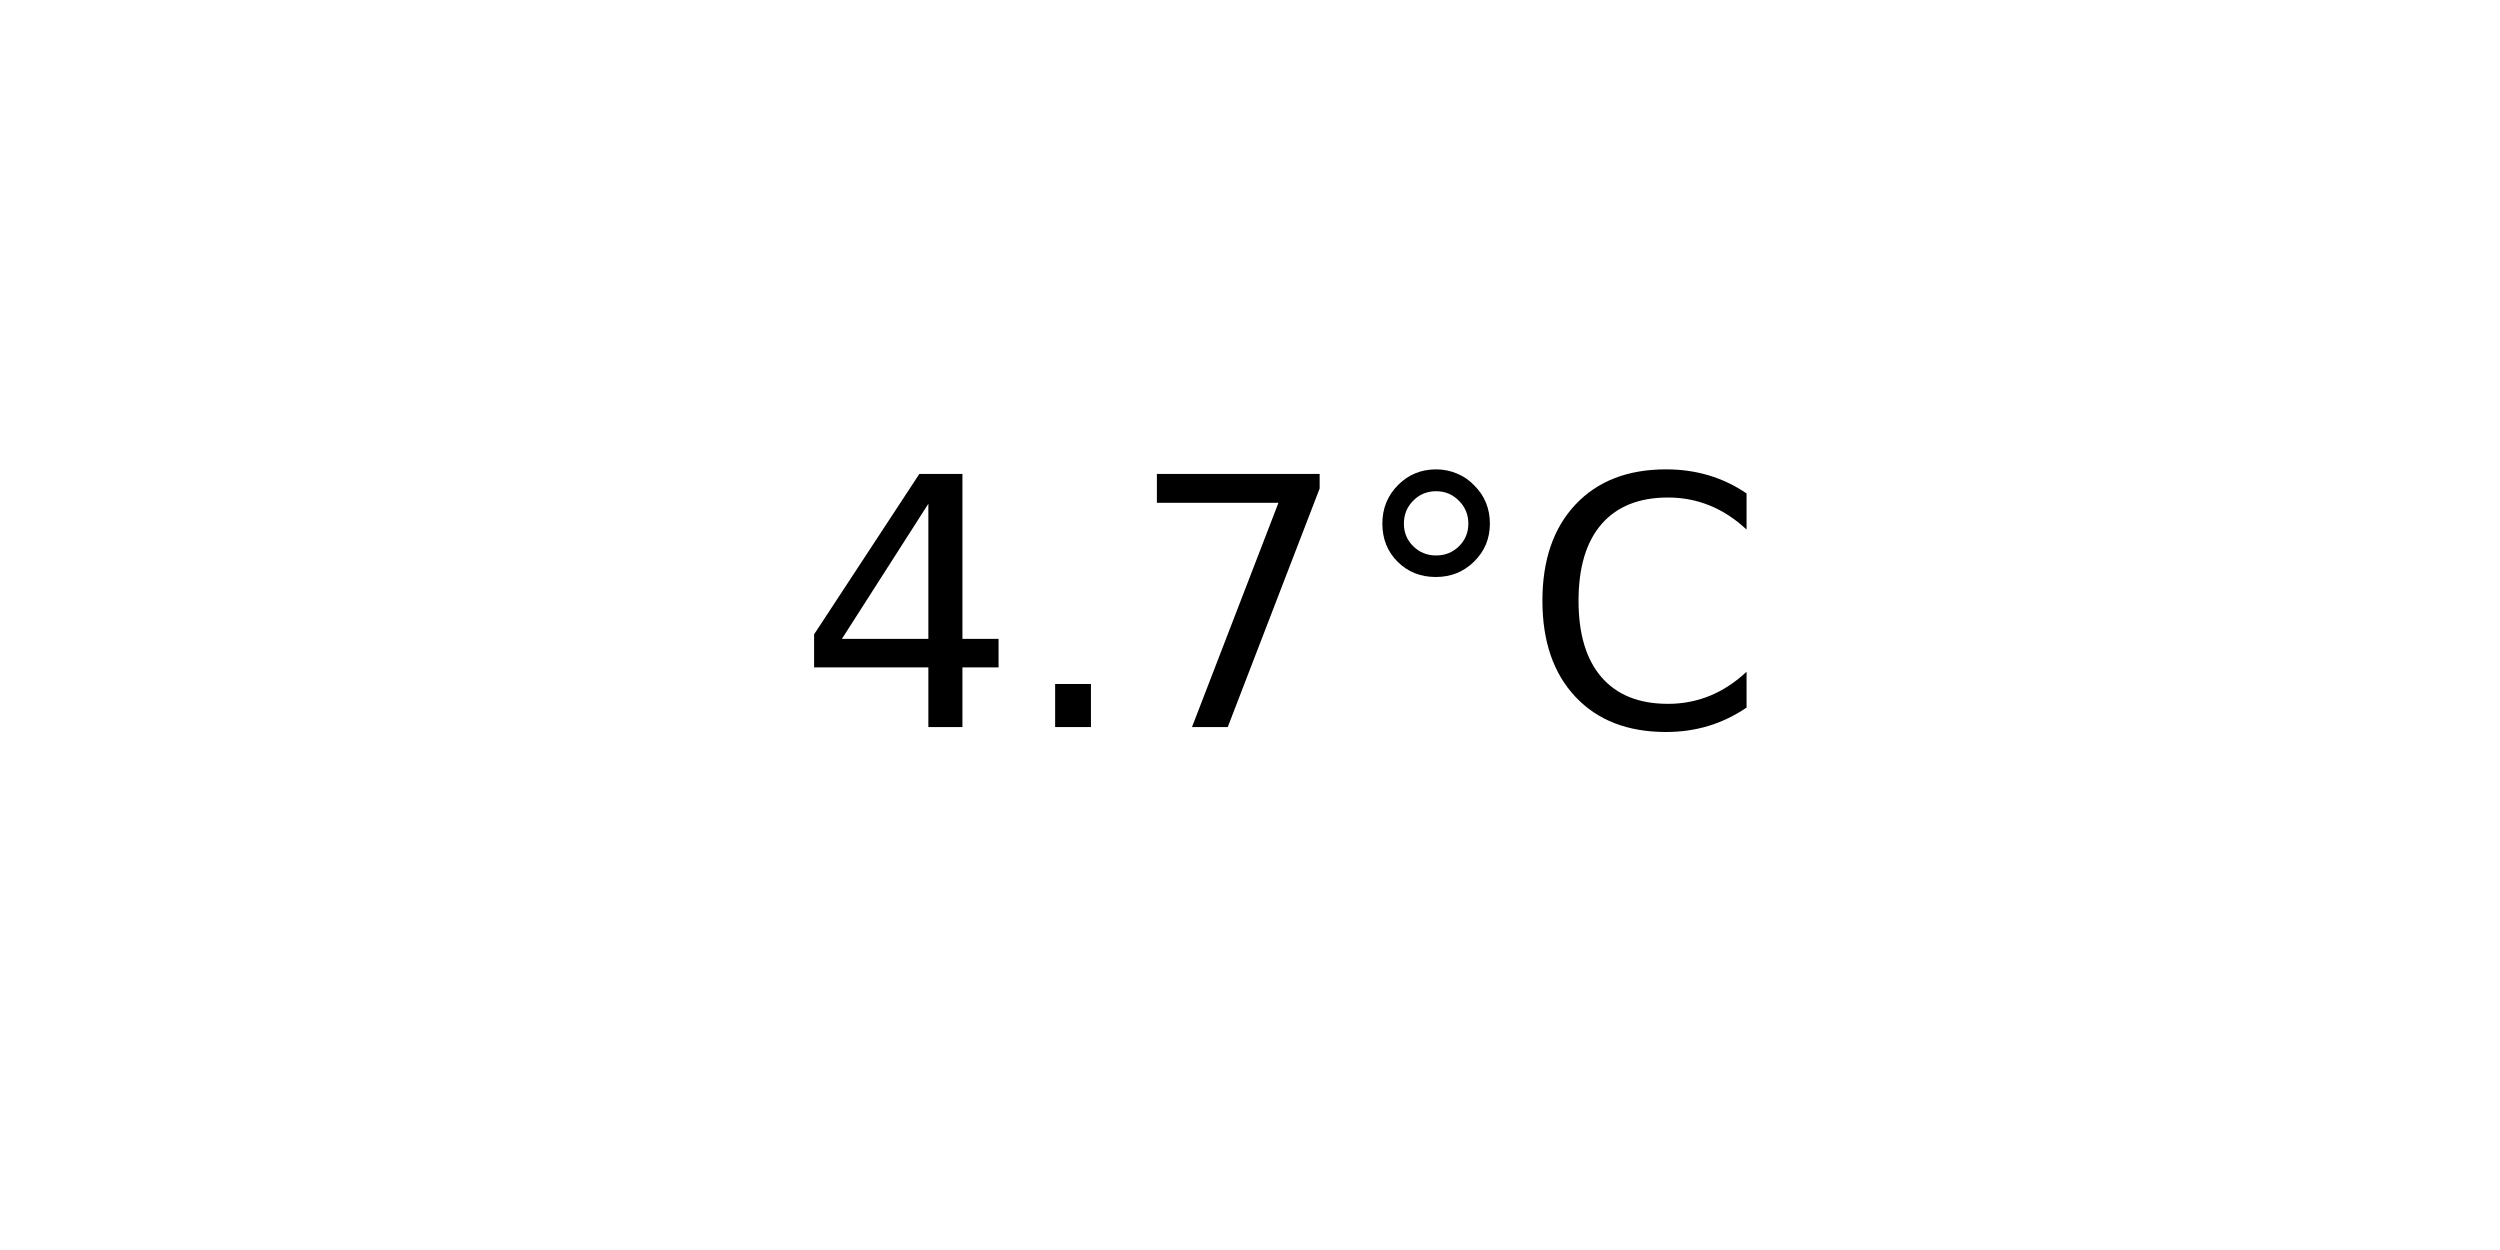
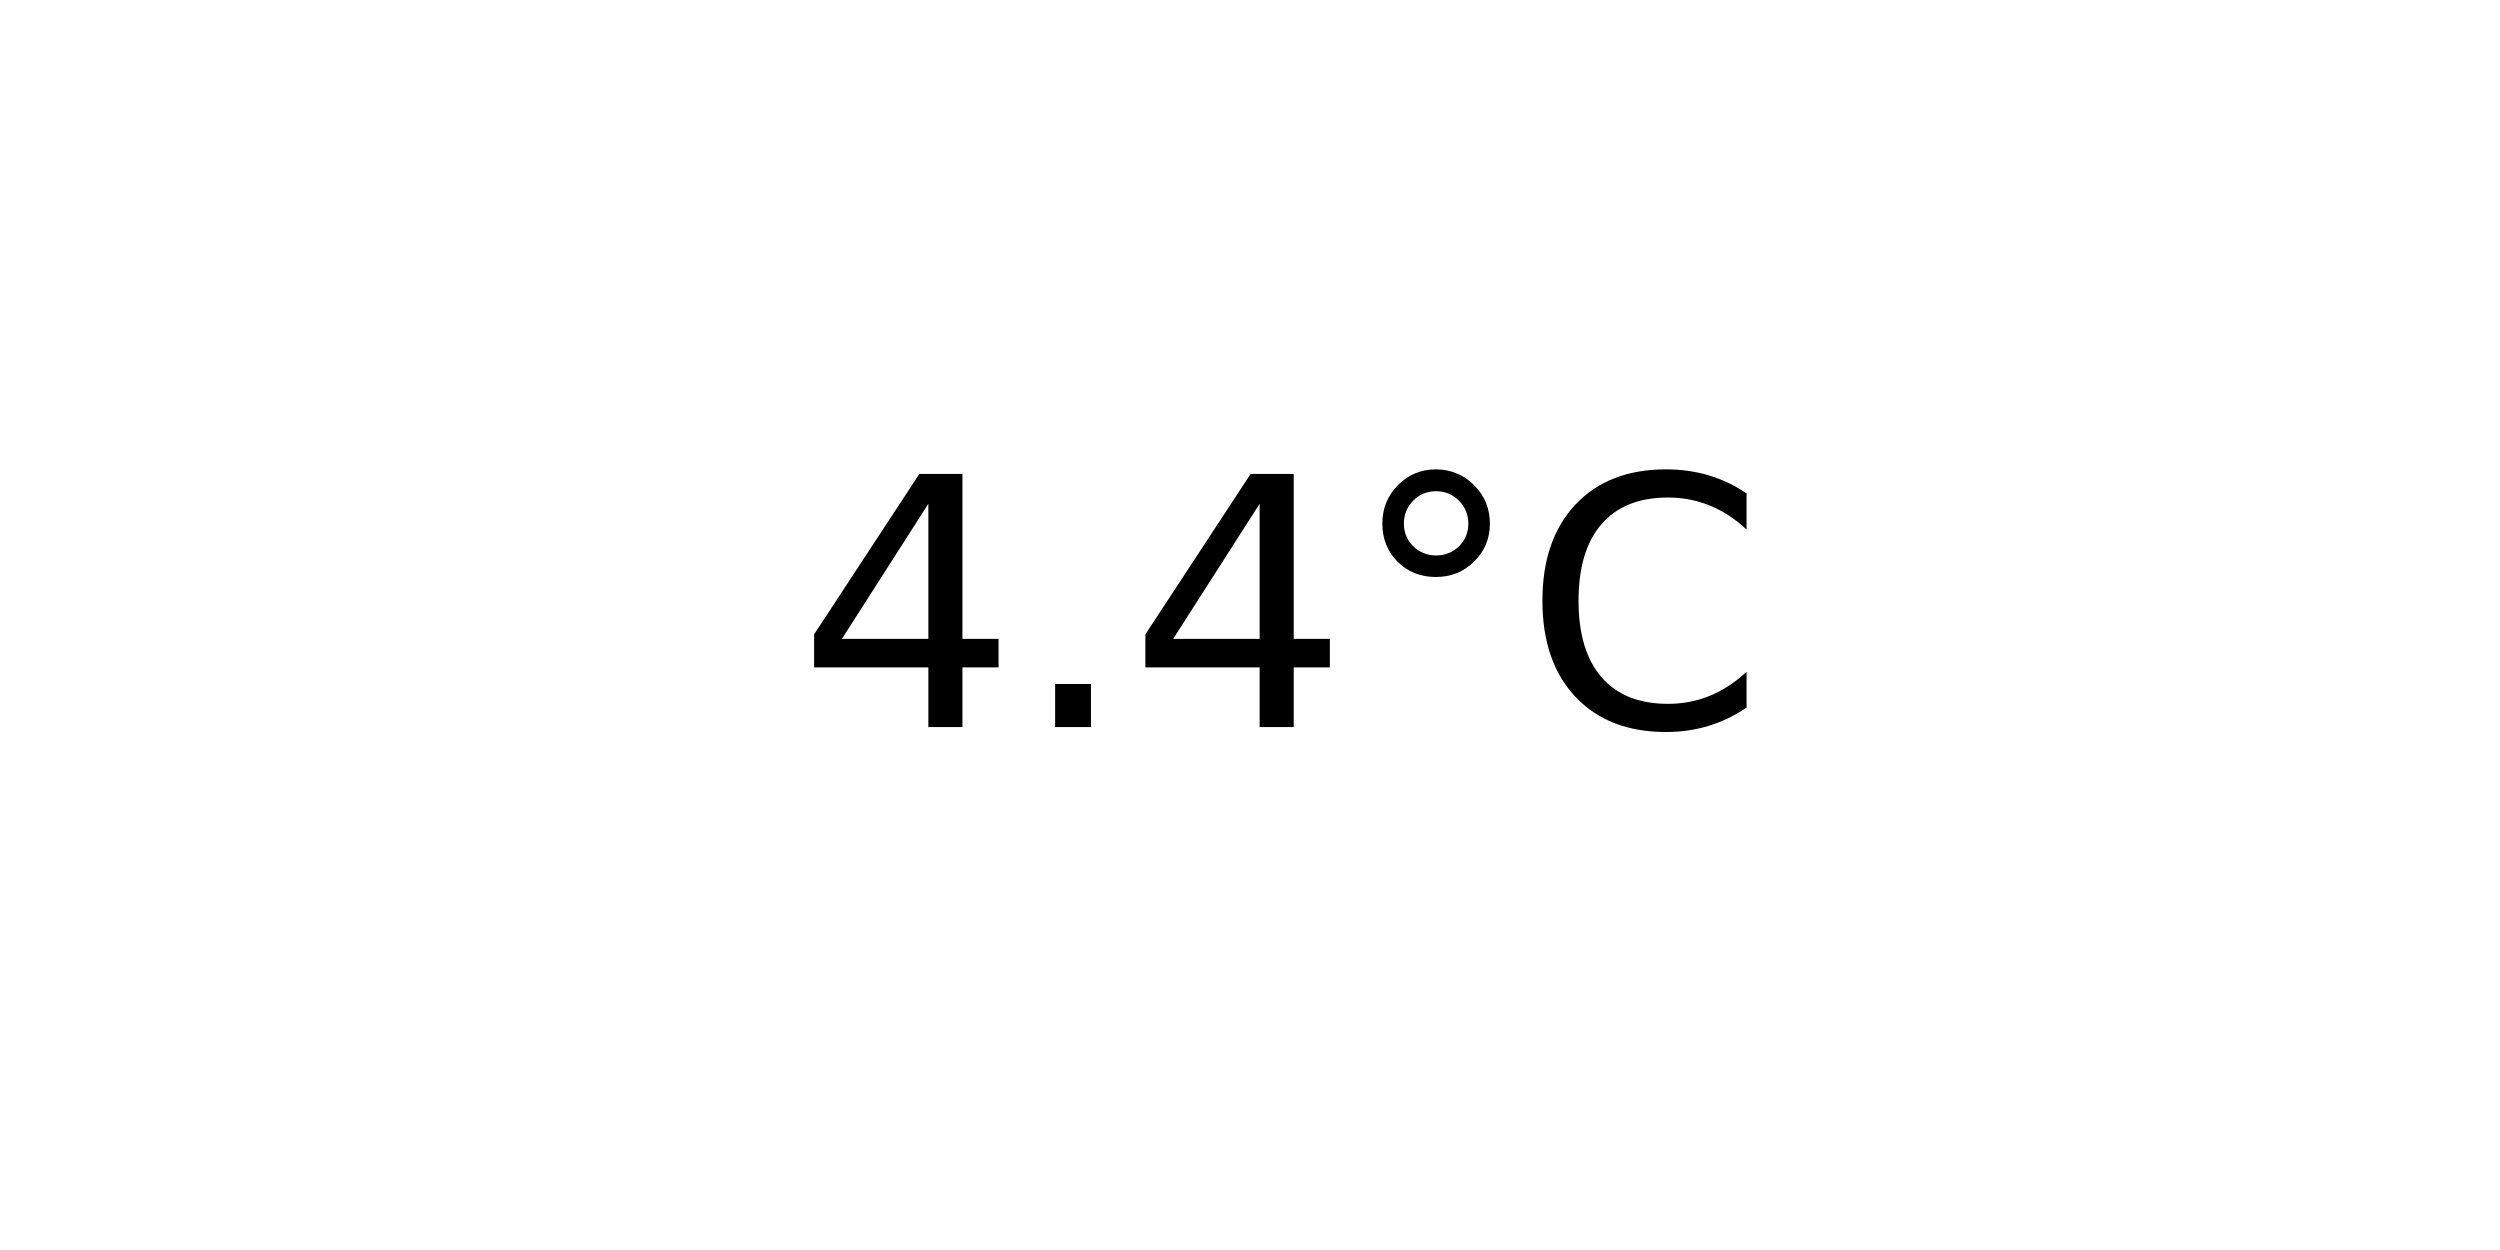
<svg xmlns="http://www.w3.org/2000/svg" xmlns:xlink="http://www.w3.org/1999/xlink" width="72pt" height="36pt" viewBox="0 0 72 36" version="1.1">
  <defs>
    <style type="text/css">*{stroke-linejoin: round; stroke-linecap: butt}</style>
  </defs>
  <g id="figure_1">
    <g id="axes_1">
      <g id="text_1">
        <g transform="translate(22.95703 20.93937) scale(0.1 -0.1)">
          <defs>
            <path id="DejaVuSans-34" d="M 2419 4116  L 825 1625  L 2419 1625  L 2419 4116  z M 2253 4666  L 3047 4666  L 3047 1625  L 3713 1625  L 3713 1100  L 3047 1100  L 3047 0  L 2419 0  L 2419 1100  L 313 1100  L 313 1709  L 2253 4666  z " transform="scale(0.015625)" />
            <path id="DejaVuSans-2e" d="M 684 794  L 1344 794  L 1344 0  L 684 0  L 684 794  z " transform="scale(0.015625)" />
-             <path id="DejaVuSans-37" d="M 525 4666  L 3525 4666  L 3525 4397  L 1831 0  L 1172 0  L 2766 4134  L 525 4134  L 525 4666  z " transform="scale(0.015625)" />
            <path id="DejaVuSans-b0" d="M 1600 4347  Q 1350 4347 1178 4173  Q 1006 4000 1006 3750  Q 1006 3503 1178 3333  Q 1350 3163 1600 3163  Q 1850 3163 2022 3333  Q 2194 3503 2194 3750  Q 2194 3997 2020 4172  Q 1847 4347 1600 4347  z M 1600 4750  Q 1800 4750 1984 4673  Q 2169 4597 2303 4453  Q 2447 4313 2519 4134  Q 2591 3956 2591 3750  Q 2591 3338 2302 3052  Q 2013 2766 1594 2766  Q 1172 2766 890 3047  Q 609 3328 609 3750  Q 609 4169 896 4459  Q 1184 4750 1600 4750  z " transform="scale(0.015625)" />
            <path id="DejaVuSans-43" d="M 4122 4306  L 4122 3641  Q 3803 3938 3442 4084  Q 3081 4231 2675 4231  Q 1875 4231 1450 3742  Q 1025 3253 1025 2328  Q 1025 1406 1450 917  Q 1875 428 2675 428  Q 3081 428 3442 575  Q 3803 722 4122 1019  L 4122 359  Q 3791 134 3420 21  Q 3050 -91 2638 -91  Q 1578 -91 968 557  Q 359 1206 359 2328  Q 359 3453 968 4101  Q 1578 4750 2638 4750  Q 3056 4750 3426 4639  Q 3797 4528 4122 4306  z " transform="scale(0.015625)" />
          </defs>
          <use xlink:href="#DejaVuSans-34" />
          <use xlink:href="#DejaVuSans-2e" x="63.623" />
-           <use xlink:href="#DejaVuSans-37" x="95.41" />
+           <use xlink:href="#DejaVuSans-34" x="95.41" />
          <use xlink:href="#DejaVuSans-b0" x="159.033" />
          <use xlink:href="#DejaVuSans-43" x="209.033" />
        </g>
      </g>
    </g>
  </g>
</svg>
